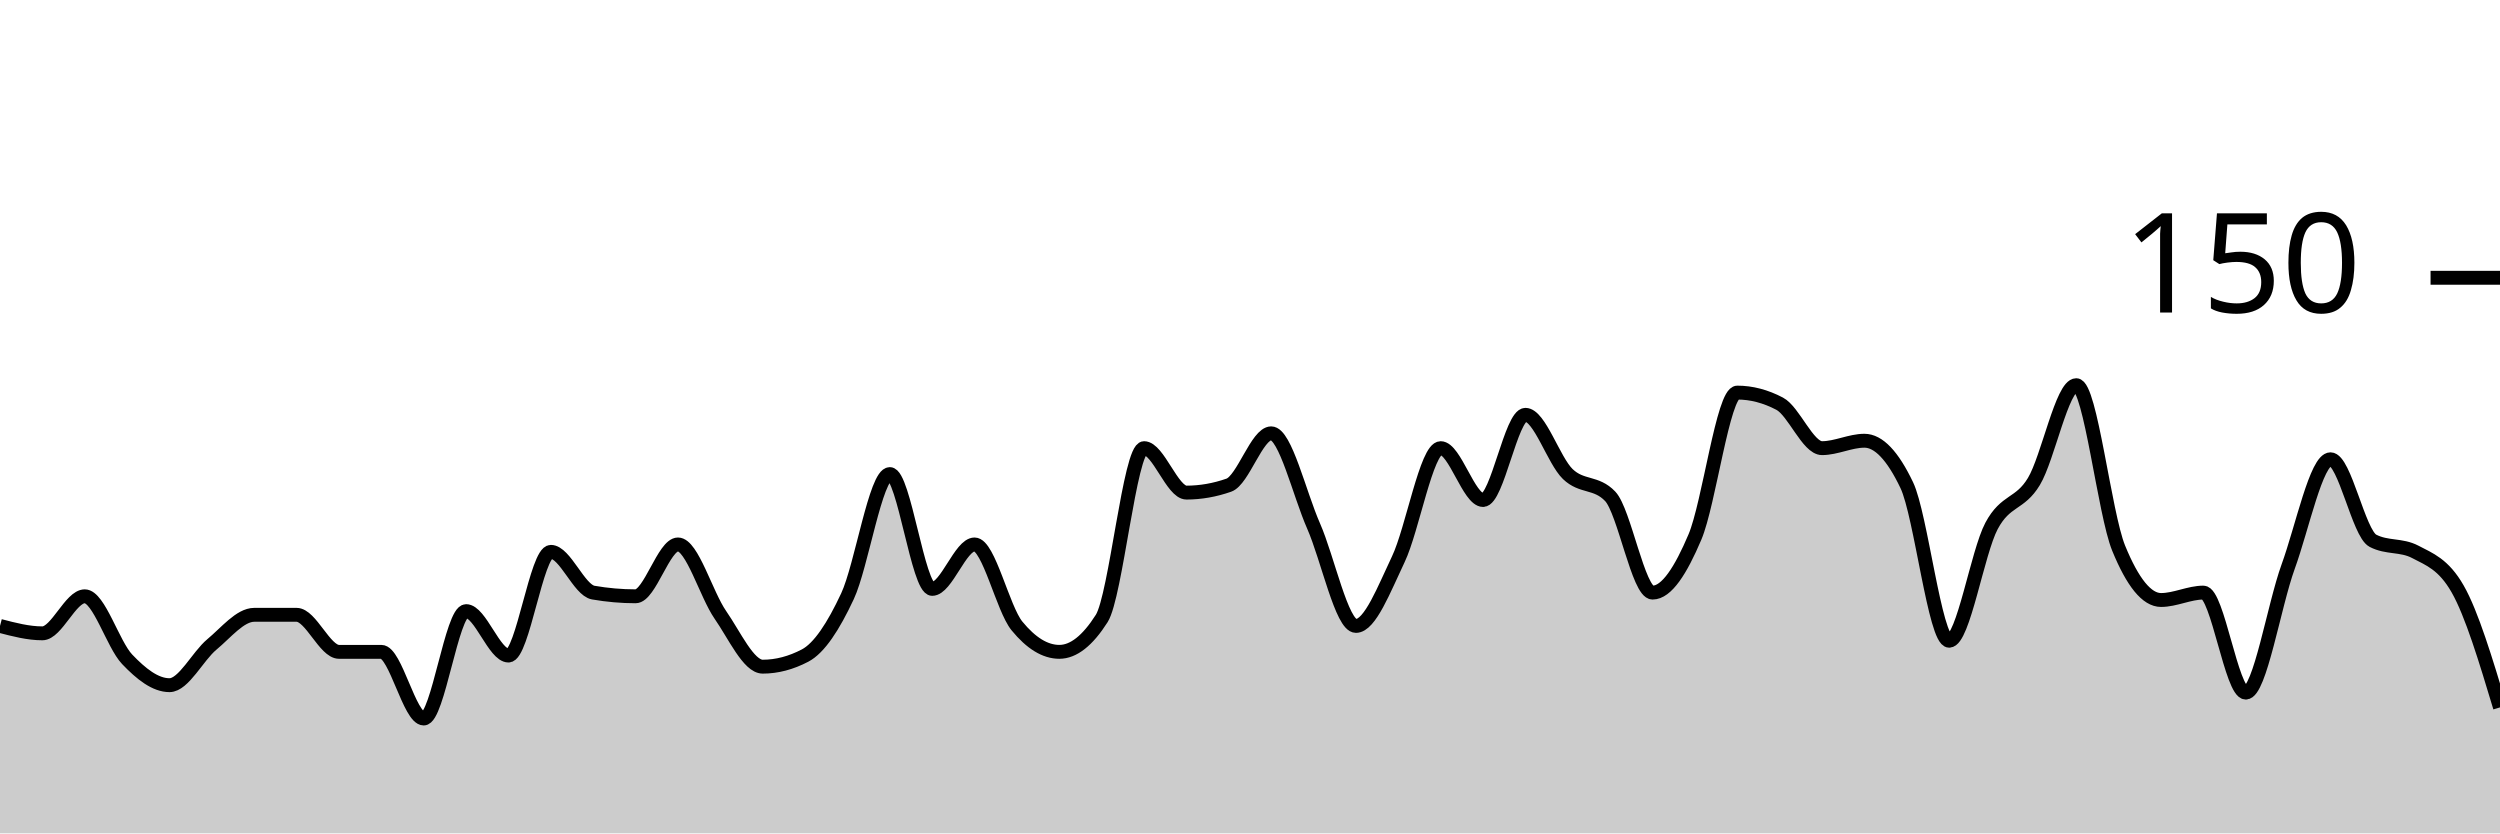
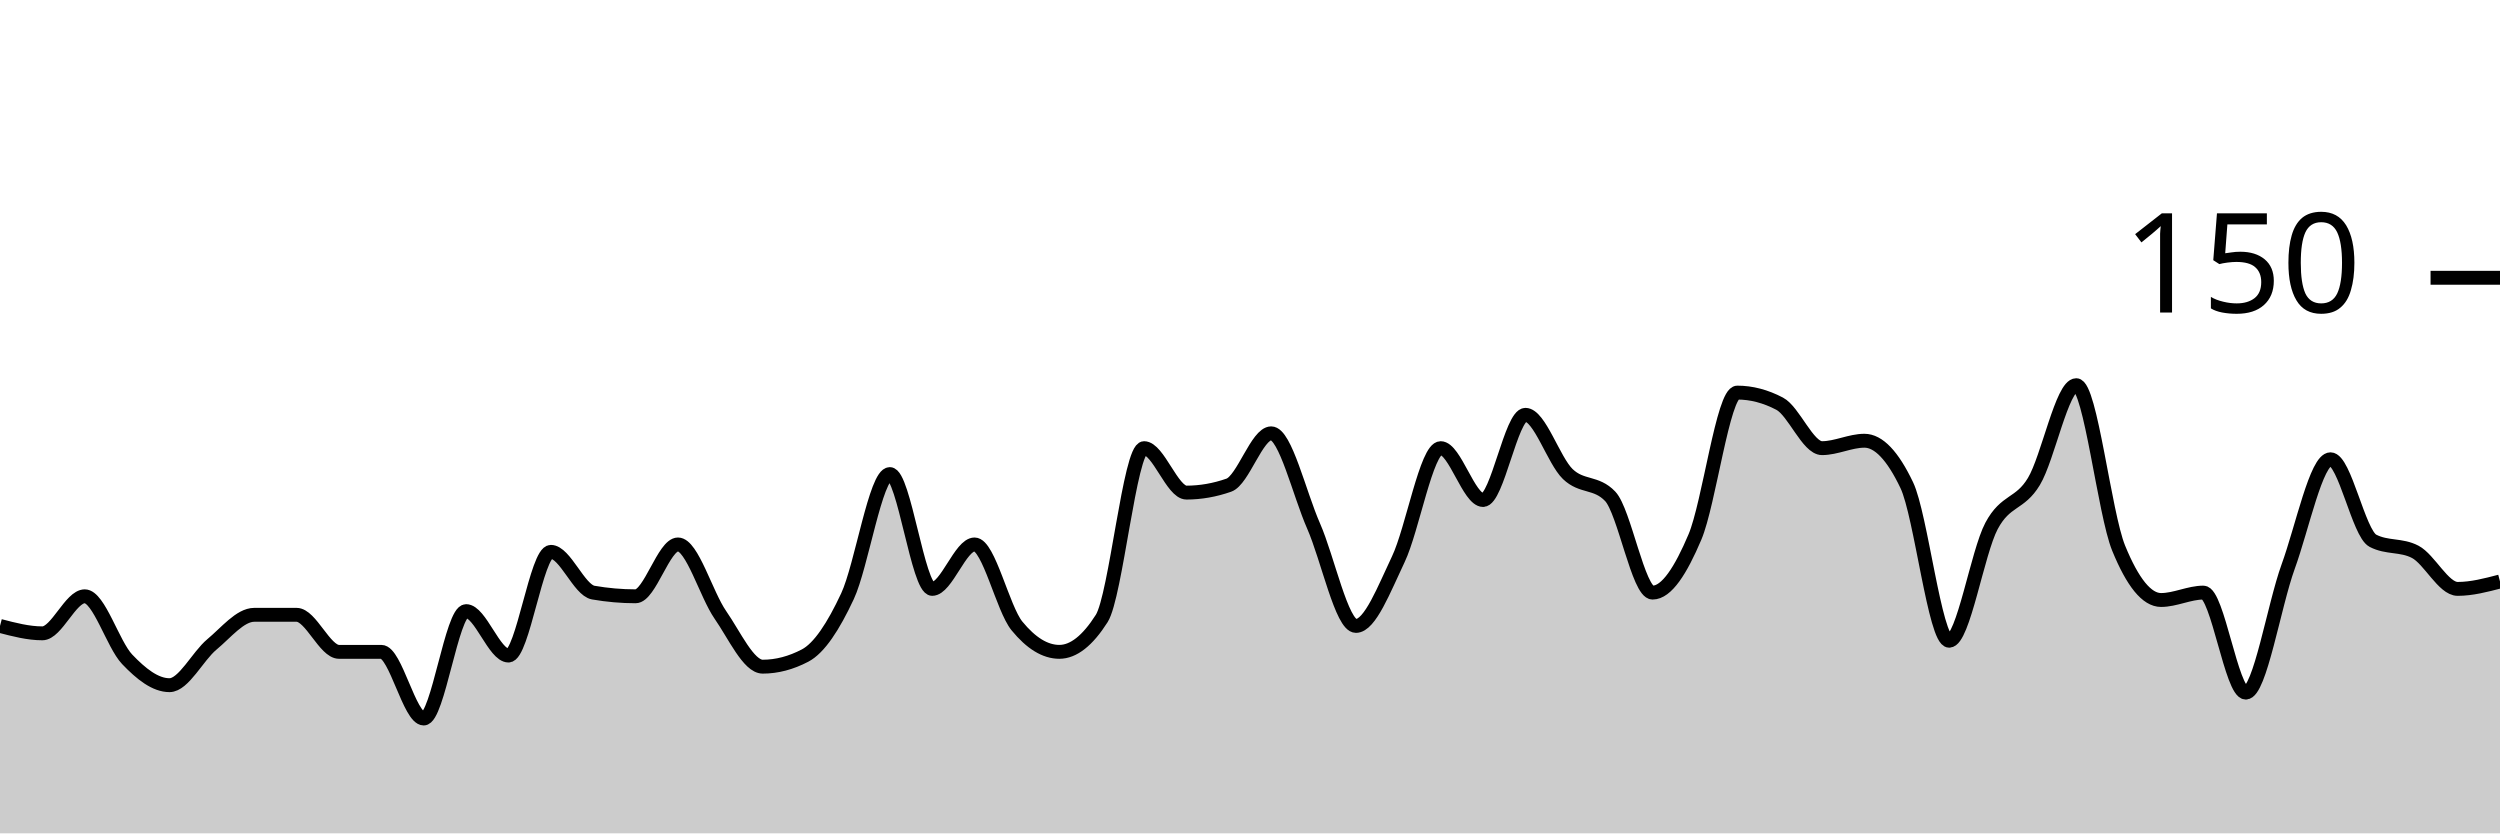
<svg xmlns="http://www.w3.org/2000/svg" viewBox="0 0 180 60">
  <g transform="translate(0,20)">
-     <path class="area" fill="rgba(0, 0, 0, 0.2)" d="M0,25.067C1.017,25.333,2.034,25.6,3.051,25.6C4.068,25.6,5.085,22.933,6.102,22.933C7.119,22.933,8.136,26.4,9.153,27.467C10.169,28.533,11.186,29.333,12.203,29.333C13.22,29.333,14.237,27.244,15.254,26.4C16.271,25.556,17.288,24.267,18.305,24.267C19.322,24.267,20.339,24.267,21.356,24.267C22.373,24.267,23.39,26.933,24.407,26.933C25.424,26.933,26.441,26.933,27.458,26.933C28.475,26.933,29.492,31.733,30.508,31.733C31.525,31.733,32.542,24,33.559,24C34.576,24,35.593,27.2,36.61,27.2C37.627,27.2,38.644,19.733,39.661,19.733C40.678,19.733,41.695,22.489,42.712,22.667C43.729,22.844,44.746,22.933,45.763,22.933C46.78,22.933,47.797,19.2,48.814,19.2C49.831,19.2,50.847,22.8,51.864,24.267C52.881,25.733,53.898,28,54.915,28C55.932,28,56.949,27.733,57.966,27.2C58.983,26.667,60,25.111,61.017,22.933C62.034,20.756,63.051,14.133,64.068,14.133C65.085,14.133,66.102,22.4,67.119,22.4C68.136,22.4,69.153,19.2,70.169,19.2C71.186,19.2,72.203,23.822,73.22,25.067C74.237,26.311,75.254,26.933,76.271,26.933C77.288,26.933,78.305,26.133,79.322,24.533C80.339,22.933,81.356,12.267,82.373,12.267C83.39,12.267,84.407,15.467,85.424,15.467C86.441,15.467,87.458,15.289,88.475,14.933C89.492,14.578,90.508,11.2,91.525,11.2C92.542,11.2,93.559,15.556,94.576,17.867C95.593,20.178,96.61,25.067,97.627,25.067C98.644,25.067,99.661,22.4,100.678,20.267C101.695,18.133,102.712,12.267,103.729,12.267C104.746,12.267,105.763,16,106.78,16C107.797,16,108.814,9.867,109.831,9.867C110.847,9.867,111.864,13.156,112.881,14.133C113.898,15.111,114.915,14.667,115.932,15.733C116.949,16.8,117.966,22.667,118.983,22.667C120,22.667,121.017,21.067,122.034,18.667C123.051,16.267,124.068,8.267,125.085,8.267C126.102,8.267,127.119,8.533,128.136,9.067C129.153,9.6,130.169,12.267,131.186,12.267C132.203,12.267,133.22,11.733,134.237,11.733C135.254,11.733,136.271,12.8,137.288,14.933C138.305,17.067,139.322,26.133,140.339,26.133C141.356,26.133,142.373,19.778,143.39,17.867C144.407,15.956,145.424,16.356,146.441,14.667C147.458,12.978,148.475,7.733,149.492,7.733C150.508,7.733,151.525,16.978,152.542,19.467C153.559,21.956,154.576,23.2,155.593,23.2C156.61,23.2,157.627,22.667,158.644,22.667C159.661,22.667,160.678,29.867,161.695,29.867C162.712,29.867,163.729,23.6,164.746,20.8C165.763,18,166.78,13.067,167.797,13.067C168.814,13.067,169.831,18.4,170.847,18.933C171.864,19.467,172.881,19.2,173.898,19.733C174.915,20.267,175.932,20.622,176.949,22.4C177.966,24.178,178.983,27.556,180,30.933L180,40C178.983,40,177.966,40,176.949,40C175.932,40,174.915,40,173.898,40C172.881,40,171.864,40,170.847,40C169.831,40,168.814,40,167.797,40C166.78,40,165.763,40,164.746,40C163.729,40,162.712,40,161.695,40C160.678,40,159.661,40,158.644,40C157.627,40,156.61,40,155.593,40C154.576,40,153.559,40,152.542,40C151.525,40,150.508,40,149.492,40C148.475,40,147.458,40,146.441,40C145.424,40,144.407,40,143.39,40C142.373,40,141.356,40,140.339,40C139.322,40,138.305,40,137.288,40C136.271,40,135.254,40,134.237,40C133.22,40,132.203,40,131.186,40C130.169,40,129.153,40,128.136,40C127.119,40,126.102,40,125.085,40C124.068,40,123.051,40,122.034,40C121.017,40,120,40,118.983,40C117.966,40,116.949,40,115.932,40C114.915,40,113.898,40,112.881,40C111.864,40,110.847,40,109.831,40C108.814,40,107.797,40,106.78,40C105.763,40,104.746,40,103.729,40C102.712,40,101.695,40,100.678,40C99.661,40,98.644,40,97.627,40C96.61,40,95.593,40,94.576,40C93.559,40,92.542,40,91.525,40C90.508,40,89.492,40,88.475,40C87.458,40,86.441,40,85.424,40C84.407,40,83.39,40,82.373,40C81.356,40,80.339,40,79.322,40C78.305,40,77.288,40,76.271,40C75.254,40,74.237,40,73.22,40C72.203,40,71.186,40,70.169,40C69.153,40,68.136,40,67.119,40C66.102,40,65.085,40,64.068,40C63.051,40,62.034,40,61.017,40C60,40,58.983,40,57.966,40C56.949,40,55.932,40,54.915,40C53.898,40,52.881,40,51.864,40C50.847,40,49.831,40,48.814,40C47.797,40,46.78,40,45.763,40C44.746,40,43.729,40,42.712,40C41.695,40,40.678,40,39.661,40C38.644,40,37.627,40,36.61,40C35.593,40,34.576,40,33.559,40C32.542,40,31.525,40,30.508,40C29.492,40,28.475,40,27.458,40C26.441,40,25.424,40,24.407,40C23.39,40,22.373,40,21.356,40C20.339,40,19.322,40,18.305,40C17.288,40,16.271,40,15.254,40C14.237,40,13.22,40,12.203,40C11.186,40,10.169,40,9.153,40C8.136,40,7.119,40,6.102,40C5.085,40,4.068,40,3.051,40C2.034,40,1.017,40,0,40Z" />
-     <path class="line" stroke="black" fill="none" d="M0,25.067C1.017,25.333,2.034,25.6,3.051,25.6C4.068,25.6,5.085,22.933,6.102,22.933C7.119,22.933,8.136,26.4,9.153,27.467C10.169,28.533,11.186,29.333,12.203,29.333C13.22,29.333,14.237,27.244,15.254,26.4C16.271,25.556,17.288,24.267,18.305,24.267C19.322,24.267,20.339,24.267,21.356,24.267C22.373,24.267,23.39,26.933,24.407,26.933C25.424,26.933,26.441,26.933,27.458,26.933C28.475,26.933,29.492,31.733,30.508,31.733C31.525,31.733,32.542,24,33.559,24C34.576,24,35.593,27.2,36.61,27.2C37.627,27.2,38.644,19.733,39.661,19.733C40.678,19.733,41.695,22.489,42.712,22.667C43.729,22.844,44.746,22.933,45.763,22.933C46.78,22.933,47.797,19.2,48.814,19.2C49.831,19.2,50.847,22.8,51.864,24.267C52.881,25.733,53.898,28,54.915,28C55.932,28,56.949,27.733,57.966,27.2C58.983,26.667,60,25.111,61.017,22.933C62.034,20.756,63.051,14.133,64.068,14.133C65.085,14.133,66.102,22.4,67.119,22.4C68.136,22.4,69.153,19.2,70.169,19.2C71.186,19.2,72.203,23.822,73.22,25.067C74.237,26.311,75.254,26.933,76.271,26.933C77.288,26.933,78.305,26.133,79.322,24.533C80.339,22.933,81.356,12.267,82.373,12.267C83.39,12.267,84.407,15.467,85.424,15.467C86.441,15.467,87.458,15.289,88.475,14.933C89.492,14.578,90.508,11.2,91.525,11.2C92.542,11.2,93.559,15.556,94.576,17.867C95.593,20.178,96.61,25.067,97.627,25.067C98.644,25.067,99.661,22.4,100.678,20.267C101.695,18.133,102.712,12.267,103.729,12.267C104.746,12.267,105.763,16,106.78,16C107.797,16,108.814,9.867,109.831,9.867C110.847,9.867,111.864,13.156,112.881,14.133C113.898,15.111,114.915,14.667,115.932,15.733C116.949,16.8,117.966,22.667,118.983,22.667C120,22.667,121.017,21.067,122.034,18.667C123.051,16.267,124.068,8.267,125.085,8.267C126.102,8.267,127.119,8.533,128.136,9.067C129.153,9.6,130.169,12.267,131.186,12.267C132.203,12.267,133.22,11.733,134.237,11.733C135.254,11.733,136.271,12.8,137.288,14.933C138.305,17.067,139.322,26.133,140.339,26.133C141.356,26.133,142.373,19.778,143.39,17.867C144.407,15.956,145.424,16.356,146.441,14.667C147.458,12.978,148.475,7.733,149.492,7.733C150.508,7.733,151.525,16.978,152.542,19.467C153.559,21.956,154.576,23.2,155.593,23.2C156.61,23.2,157.627,22.667,158.644,22.667C159.661,22.667,160.678,29.867,161.695,29.867C162.712,29.867,163.729,23.6,164.746,20.8C165.763,18,166.78,13.067,167.797,13.067C168.814,13.067,169.831,18.4,170.847,18.933C171.864,19.467,172.881,19.2,173.898,19.733C174.915,20.267,175.932,20.622,176.949,22.4C177.966,24.178,178.983,27.556,180,30.933" />
+     <path class="area" fill="rgba(0, 0, 0, 0.2)" d="M0,25.067C1.017,25.333,2.034,25.6,3.051,25.6C4.068,25.6,5.085,22.933,6.102,22.933C7.119,22.933,8.136,26.4,9.153,27.467C10.169,28.533,11.186,29.333,12.203,29.333C13.22,29.333,14.237,27.244,15.254,26.4C16.271,25.556,17.288,24.267,18.305,24.267C19.322,24.267,20.339,24.267,21.356,24.267C22.373,24.267,23.39,26.933,24.407,26.933C25.424,26.933,26.441,26.933,27.458,26.933C28.475,26.933,29.492,31.733,30.508,31.733C31.525,31.733,32.542,24,33.559,24C34.576,24,35.593,27.2,36.61,27.2C37.627,27.2,38.644,19.733,39.661,19.733C40.678,19.733,41.695,22.489,42.712,22.667C43.729,22.844,44.746,22.933,45.763,22.933C46.78,22.933,47.797,19.2,48.814,19.2C49.831,19.2,50.847,22.8,51.864,24.267C52.881,25.733,53.898,28,54.915,28C55.932,28,56.949,27.733,57.966,27.2C58.983,26.667,60,25.111,61.017,22.933C62.034,20.756,63.051,14.133,64.068,14.133C65.085,14.133,66.102,22.4,67.119,22.4C68.136,22.4,69.153,19.2,70.169,19.2C71.186,19.2,72.203,23.822,73.22,25.067C74.237,26.311,75.254,26.933,76.271,26.933C77.288,26.933,78.305,26.133,79.322,24.533C80.339,22.933,81.356,12.267,82.373,12.267C83.39,12.267,84.407,15.467,85.424,15.467C86.441,15.467,87.458,15.289,88.475,14.933C89.492,14.578,90.508,11.2,91.525,11.2C92.542,11.2,93.559,15.556,94.576,17.867C95.593,20.178,96.61,25.067,97.627,25.067C98.644,25.067,99.661,22.4,100.678,20.267C101.695,18.133,102.712,12.267,103.729,12.267C104.746,12.267,105.763,16,106.78,16C107.797,16,108.814,9.867,109.831,9.867C110.847,9.867,111.864,13.156,112.881,14.133C113.898,15.111,114.915,14.667,115.932,15.733C116.949,16.8,117.966,22.667,118.983,22.667C120,22.667,121.017,21.067,122.034,18.667C123.051,16.267,124.068,8.267,125.085,8.267C126.102,8.267,127.119,8.533,128.136,9.067C129.153,9.6,130.169,12.267,131.186,12.267C132.203,12.267,133.22,11.733,134.237,11.733C135.254,11.733,136.271,12.8,137.288,14.933C138.305,17.067,139.322,26.133,140.339,26.133C141.356,26.133,142.373,19.778,143.39,17.867C144.407,15.956,145.424,16.356,146.441,14.667C147.458,12.978,148.475,7.733,149.492,7.733C150.508,7.733,151.525,16.978,152.542,19.467C153.559,21.956,154.576,23.2,155.593,23.2C156.61,23.2,157.627,22.667,158.644,22.667C159.661,22.667,160.678,29.867,161.695,29.867C162.712,29.867,163.729,23.6,164.746,20.8C165.763,18,166.78,13.067,167.797,13.067C168.814,13.067,169.831,18.4,170.847,18.933C171.864,19.467,172.881,19.2,173.898,19.733C174.915,20.267,175.932,22.4,176.949,22.4C177.966,22.4,178.983,22.133,180,21.867L180,40C178.983,40,177.966,40,176.949,40C175.932,40,174.915,40,173.898,40C172.881,40,171.864,40,170.847,40C169.831,40,168.814,40,167.797,40C166.78,40,165.763,40,164.746,40C163.729,40,162.712,40,161.695,40C160.678,40,159.661,40,158.644,40C157.627,40,156.61,40,155.593,40C154.576,40,153.559,40,152.542,40C151.525,40,150.508,40,149.492,40C148.475,40,147.458,40,146.441,40C145.424,40,144.407,40,143.39,40C142.373,40,141.356,40,140.339,40C139.322,40,138.305,40,137.288,40C136.271,40,135.254,40,134.237,40C133.22,40,132.203,40,131.186,40C130.169,40,129.153,40,128.136,40C127.119,40,126.102,40,125.085,40C124.068,40,123.051,40,122.034,40C121.017,40,120,40,118.983,40C117.966,40,116.949,40,115.932,40C114.915,40,113.898,40,112.881,40C111.864,40,110.847,40,109.831,40C108.814,40,107.797,40,106.78,40C105.763,40,104.746,40,103.729,40C102.712,40,101.695,40,100.678,40C99.661,40,98.644,40,97.627,40C96.61,40,95.593,40,94.576,40C93.559,40,92.542,40,91.525,40C90.508,40,89.492,40,88.475,40C87.458,40,86.441,40,85.424,40C84.407,40,83.39,40,82.373,40C81.356,40,80.339,40,79.322,40C78.305,40,77.288,40,76.271,40C75.254,40,74.237,40,73.22,40C72.203,40,71.186,40,70.169,40C69.153,40,68.136,40,67.119,40C66.102,40,65.085,40,64.068,40C63.051,40,62.034,40,61.017,40C60,40,58.983,40,57.966,40C56.949,40,55.932,40,54.915,40C53.898,40,52.881,40,51.864,40C50.847,40,49.831,40,48.814,40C47.797,40,46.78,40,45.763,40C44.746,40,43.729,40,42.712,40C41.695,40,40.678,40,39.661,40C38.644,40,37.627,40,36.61,40C35.593,40,34.576,40,33.559,40C32.542,40,31.525,40,30.508,40C29.492,40,28.475,40,27.458,40C26.441,40,25.424,40,24.407,40C23.39,40,22.373,40,21.356,40C20.339,40,19.322,40,18.305,40C17.288,40,16.271,40,15.254,40C14.237,40,13.22,40,12.203,40C11.186,40,10.169,40,9.153,40C8.136,40,7.119,40,6.102,40C5.085,40,4.068,40,3.051,40C2.034,40,1.017,40,0,40Z" />
+     <path class="line" stroke="black" fill="none" d="M0,25.067C1.017,25.333,2.034,25.6,3.051,25.6C4.068,25.6,5.085,22.933,6.102,22.933C7.119,22.933,8.136,26.4,9.153,27.467C10.169,28.533,11.186,29.333,12.203,29.333C13.22,29.333,14.237,27.244,15.254,26.4C16.271,25.556,17.288,24.267,18.305,24.267C19.322,24.267,20.339,24.267,21.356,24.267C22.373,24.267,23.39,26.933,24.407,26.933C25.424,26.933,26.441,26.933,27.458,26.933C28.475,26.933,29.492,31.733,30.508,31.733C31.525,31.733,32.542,24,33.559,24C34.576,24,35.593,27.2,36.61,27.2C37.627,27.2,38.644,19.733,39.661,19.733C40.678,19.733,41.695,22.489,42.712,22.667C43.729,22.844,44.746,22.933,45.763,22.933C46.78,22.933,47.797,19.2,48.814,19.2C49.831,19.2,50.847,22.8,51.864,24.267C52.881,25.733,53.898,28,54.915,28C55.932,28,56.949,27.733,57.966,27.2C58.983,26.667,60,25.111,61.017,22.933C62.034,20.756,63.051,14.133,64.068,14.133C65.085,14.133,66.102,22.4,67.119,22.4C68.136,22.4,69.153,19.2,70.169,19.2C71.186,19.2,72.203,23.822,73.22,25.067C74.237,26.311,75.254,26.933,76.271,26.933C77.288,26.933,78.305,26.133,79.322,24.533C80.339,22.933,81.356,12.267,82.373,12.267C83.39,12.267,84.407,15.467,85.424,15.467C86.441,15.467,87.458,15.289,88.475,14.933C89.492,14.578,90.508,11.2,91.525,11.2C92.542,11.2,93.559,15.556,94.576,17.867C95.593,20.178,96.61,25.067,97.627,25.067C98.644,25.067,99.661,22.4,100.678,20.267C101.695,18.133,102.712,12.267,103.729,12.267C104.746,12.267,105.763,16,106.78,16C107.797,16,108.814,9.867,109.831,9.867C110.847,9.867,111.864,13.156,112.881,14.133C113.898,15.111,114.915,14.667,115.932,15.733C116.949,16.8,117.966,22.667,118.983,22.667C120,22.667,121.017,21.067,122.034,18.667C123.051,16.267,124.068,8.267,125.085,8.267C126.102,8.267,127.119,8.533,128.136,9.067C129.153,9.6,130.169,12.267,131.186,12.267C132.203,12.267,133.22,11.733,134.237,11.733C135.254,11.733,136.271,12.8,137.288,14.933C138.305,17.067,139.322,26.133,140.339,26.133C141.356,26.133,142.373,19.778,143.39,17.867C144.407,15.956,145.424,16.356,146.441,14.667C147.458,12.978,148.475,7.733,149.492,7.733C150.508,7.733,151.525,16.978,152.542,19.467C153.559,21.956,154.576,23.2,155.593,23.2C156.61,23.2,157.627,22.667,158.644,22.667C159.661,22.667,160.678,29.867,161.695,29.867C162.712,29.867,163.729,23.6,164.746,20.8C165.763,18,166.78,13.067,167.797,13.067C168.814,13.067,169.831,18.4,170.847,18.933C171.864,19.467,172.881,19.2,173.898,19.733C174.915,20.267,175.932,22.4,176.949,22.4C177.966,22.4,178.983,22.133,180,21.867" />
    <path class="axis-ceiling" stroke-width="1" stroke="black" fill="none" d="M175,0L180,0" />
    <text class="axis-ceiling-label" font-family="sans-serif" text-anchor="end" font-size="10px" x="170" y="2.5">150</text>
  </g>
</svg>
